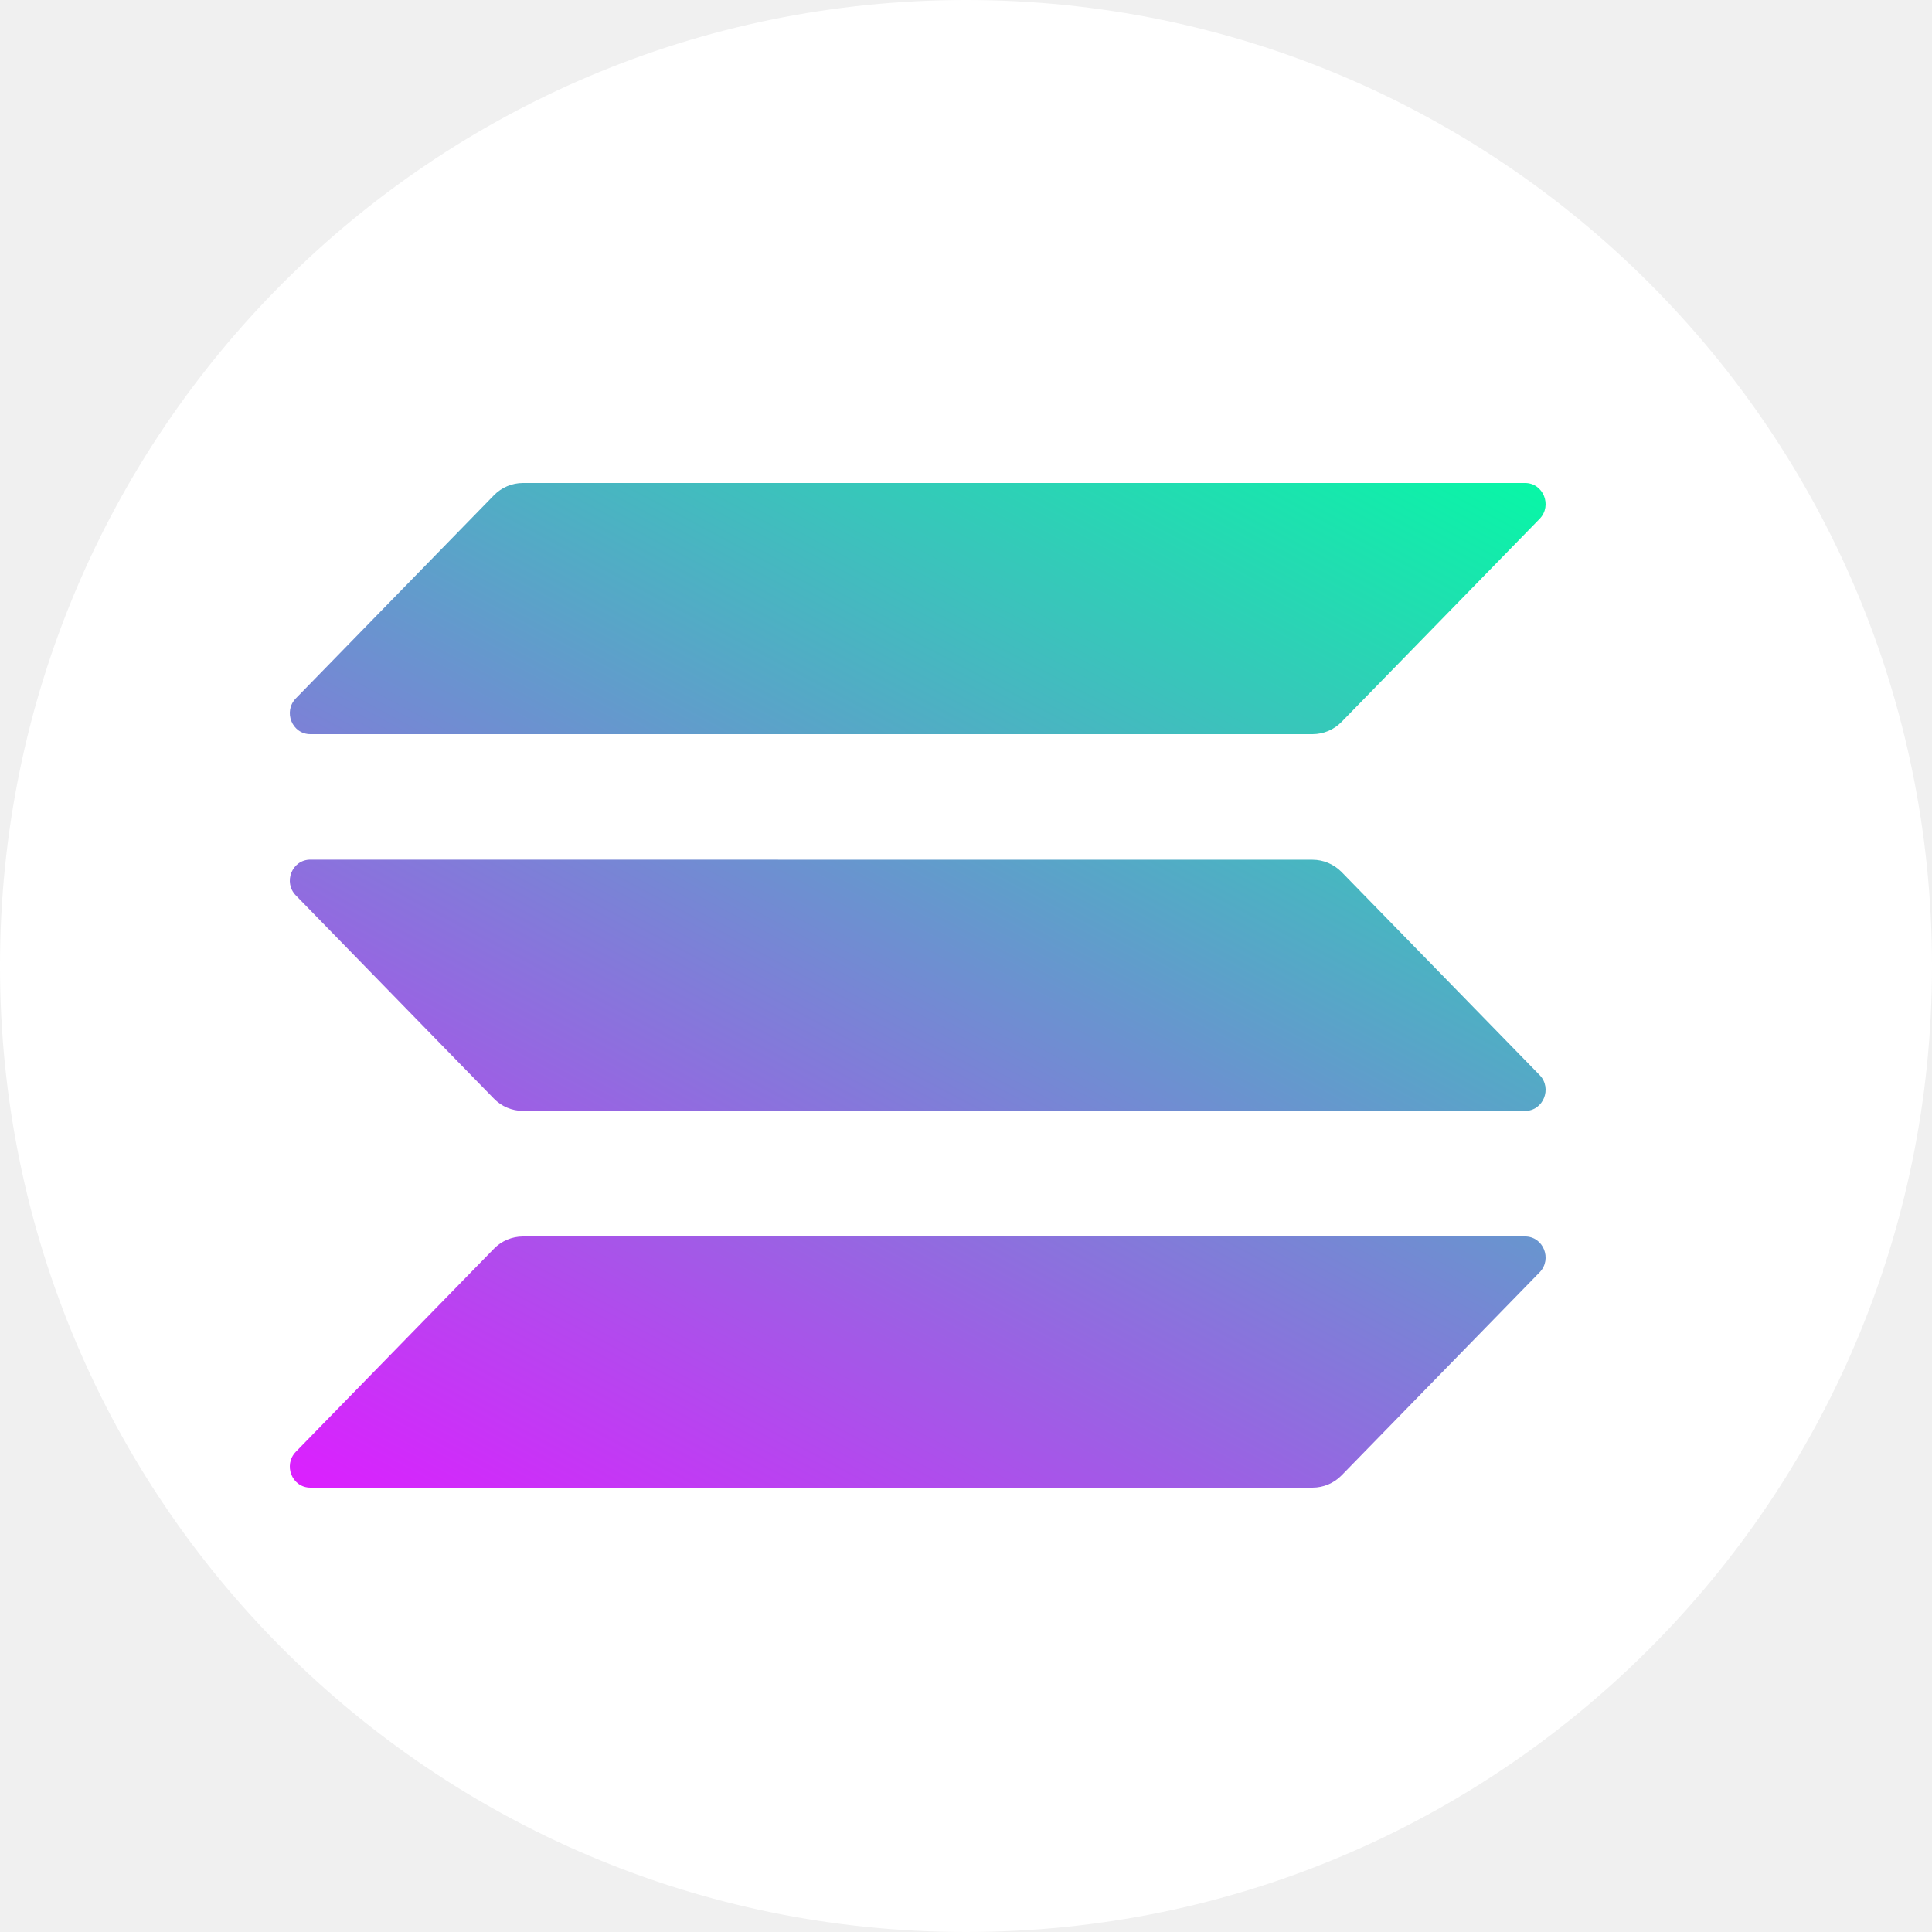
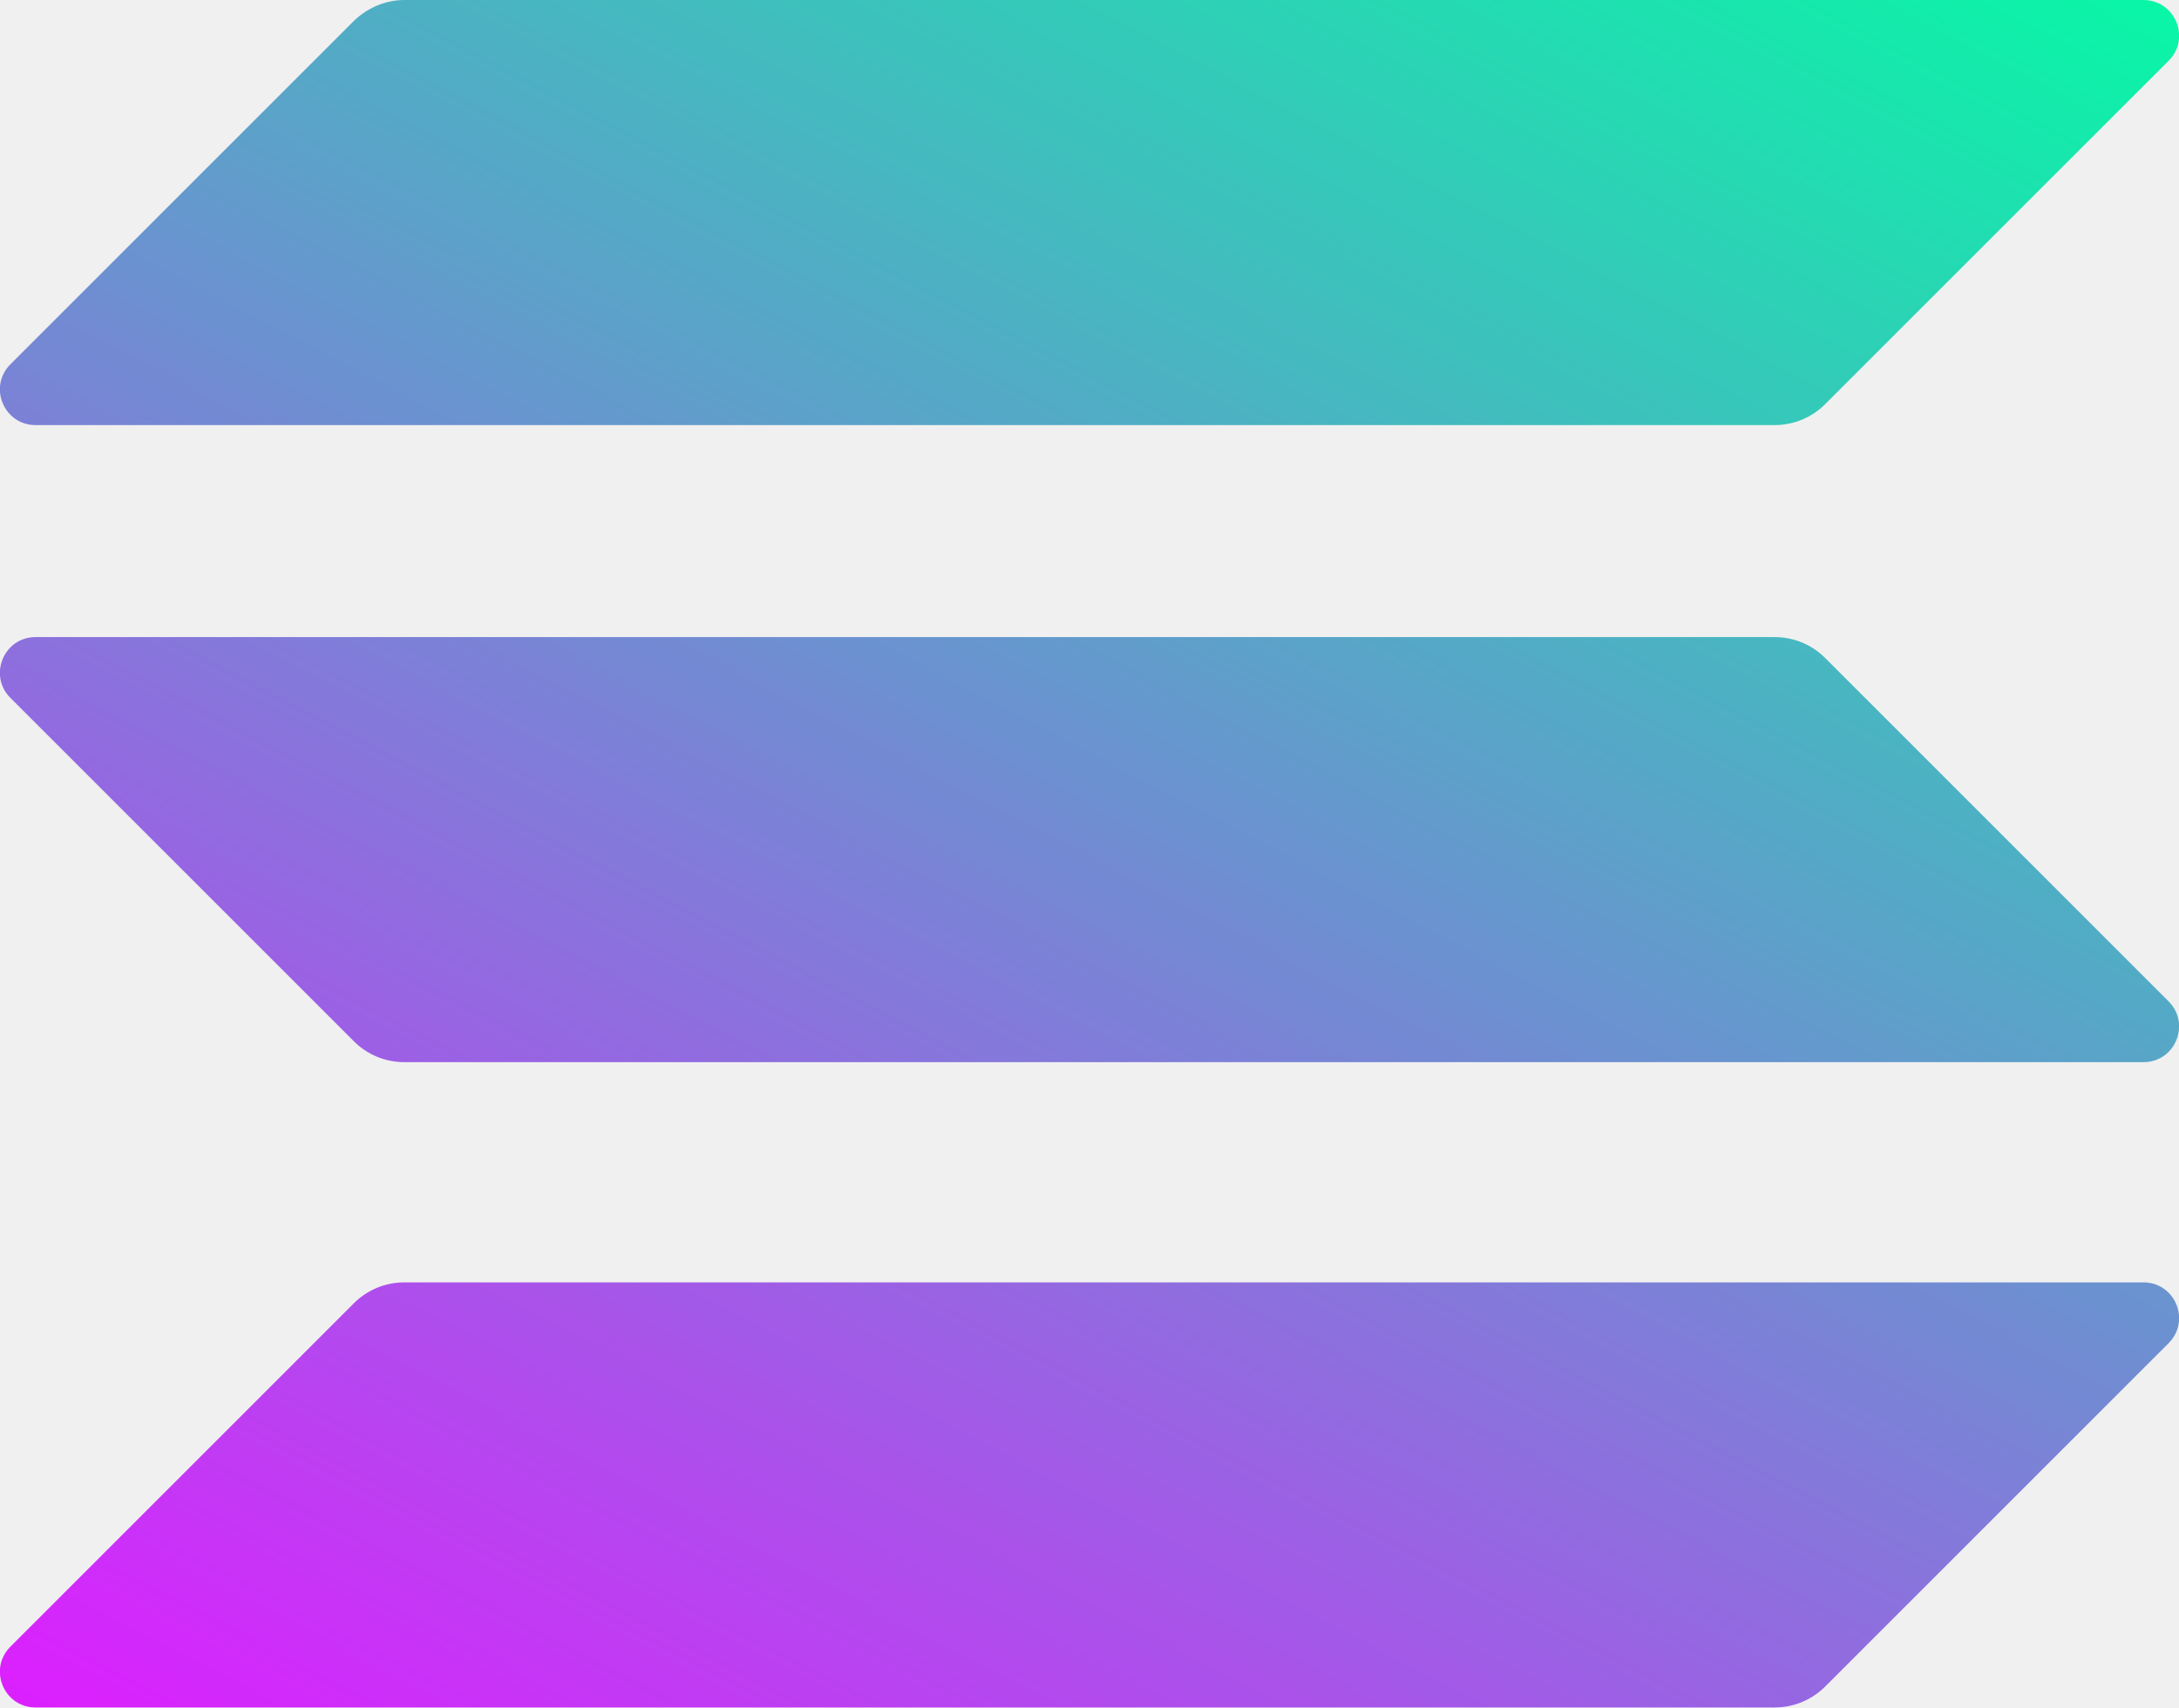
- <svg xmlns="http://www.w3.org/2000/svg" fill="none" viewBox="0 0 20 20">
-   <path fill="#fff" d="M10 20c5.523 0 10-4.477 10-10S15.523 0 10 0 0 4.477 0 10s4.477 10 10 10" />
-   <path fill="url(#logo-dark_solana_svg__a)" d="M5.113 5.127a.42.42 0 0 1 .3-.127h10.375c.188 0 .283.234.15.371l-2.05 2.102a.42.42 0 0 1-.3.127H3.213c-.19 0-.284-.234-.15-.371z" />
-   <path fill="url(#logo-dark_solana_svg__b)" d="M5.113 12.927a.42.42 0 0 1 .3-.127h10.375c.188 0 .283.234.15.371l-2.05 2.102a.42.42 0 0 1-.3.127H3.213c-.19 0-.284-.234-.15-.372z" />
-   <path fill="url(#logo-dark_solana_svg__c)" d="M13.588 8.9c.112 0 .22.046.3.127l2.05 2.102c.133.137.038.371-.15.371H5.413a.42.42 0 0 1-.3-.127L3.063 9.27c-.134-.137-.04-.371.15-.371z" />
-   <defs>
-     <linearGradient id="logo-dark_solana_svg__a" x1="11.789" x2="4.317" y1="2.134" y2="16.085" gradientUnits="userSpaceOnUse">
-       <stop stop-color="#00ffa3" />
-       <stop offset="1" stop-color="#dc1fff" />
-     </linearGradient>
-     <linearGradient id="logo-dark_solana_svg__b" x1="11.789" x2="4.317" y1="2.134" y2="16.085" gradientUnits="userSpaceOnUse">
-       <stop stop-color="#00ffa3" />
-       <stop offset="1" stop-color="#dc1fff" />
-     </linearGradient>
-     <linearGradient id="logo-dark_solana_svg__c" x1="11.789" x2="4.317" y1="2.134" y2="16.085" gradientUnits="userSpaceOnUse">
-       <stop stop-color="#00ffa3" />
-       <stop offset="1" stop-color="#dc1fff" />
-     </linearGradient>
-   </defs>
+ <svg xmlns="http://www.w3.org/2000/svg" viewBox="0 0 397.7 311.7">
+   <linearGradient id="logo-dark_solana_svg__a" x1="360.879" x2="141.213" y1="351.455" y2="-69.294" gradientTransform="matrix(1 0 0 -1 0 314)" gradientUnits="userSpaceOnUse">
+     <stop offset="0" stop-color="#00ffa3" />
+     <stop offset="1" stop-color="#dc1fff" />
+   </linearGradient>
+   <path fill="url(#logo-dark_solana_svg__a)" d="M64.6 237.9c2.4-2.4 5.7-3.8 9.2-3.8h317.4c5.8 0 8.7 7 4.6 11.1l-62.7 62.7c-2.4 2.4-5.7 3.8-9.2 3.8H6.5c-5.8 0-8.7-7-4.6-11.1z" />
+   <linearGradient id="logo-dark_solana_svg__b" x1="264.829" x2="45.163" y1="401.601" y2="-19.148" gradientTransform="matrix(1 0 0 -1 0 314)" gradientUnits="userSpaceOnUse">
+     <stop offset="0" stop-color="#00ffa3" />
+     <stop offset="1" stop-color="#dc1fff" />
+   </linearGradient>
+   <path fill="url(#logo-dark_solana_svg__b)" d="M64.6 3.8C67.1 1.4 70.4 0 73.8 0h317.4c5.8 0 8.7 7 4.6 11.1l-62.7 62.7c-2.4 2.4-5.7 3.8-9.2 3.8H6.5c-5.8 0-8.7-7-4.6-11.1z" />
+   <linearGradient id="logo-dark_solana_svg__c" x1="312.548" x2="92.882" y1="376.688" y2="-44.061" gradientTransform="matrix(1 0 0 -1 0 314)" gradientUnits="userSpaceOnUse">
+     <stop offset="0" stop-color="#00ffa3" />
+     <stop offset="1" stop-color="#dc1fff" />
+   </linearGradient>
+   <path fill="url(#logo-dark_solana_svg__c)" d="M333.1 120.1c-2.4-2.4-5.7-3.8-9.2-3.8H6.5c-5.8 0-8.7 7-4.6 11.1l62.7 62.7c2.4 2.4 5.7 3.8 9.2 3.8h317.4c5.8 0 8.7-7 4.6-11.1z" />
</svg>
